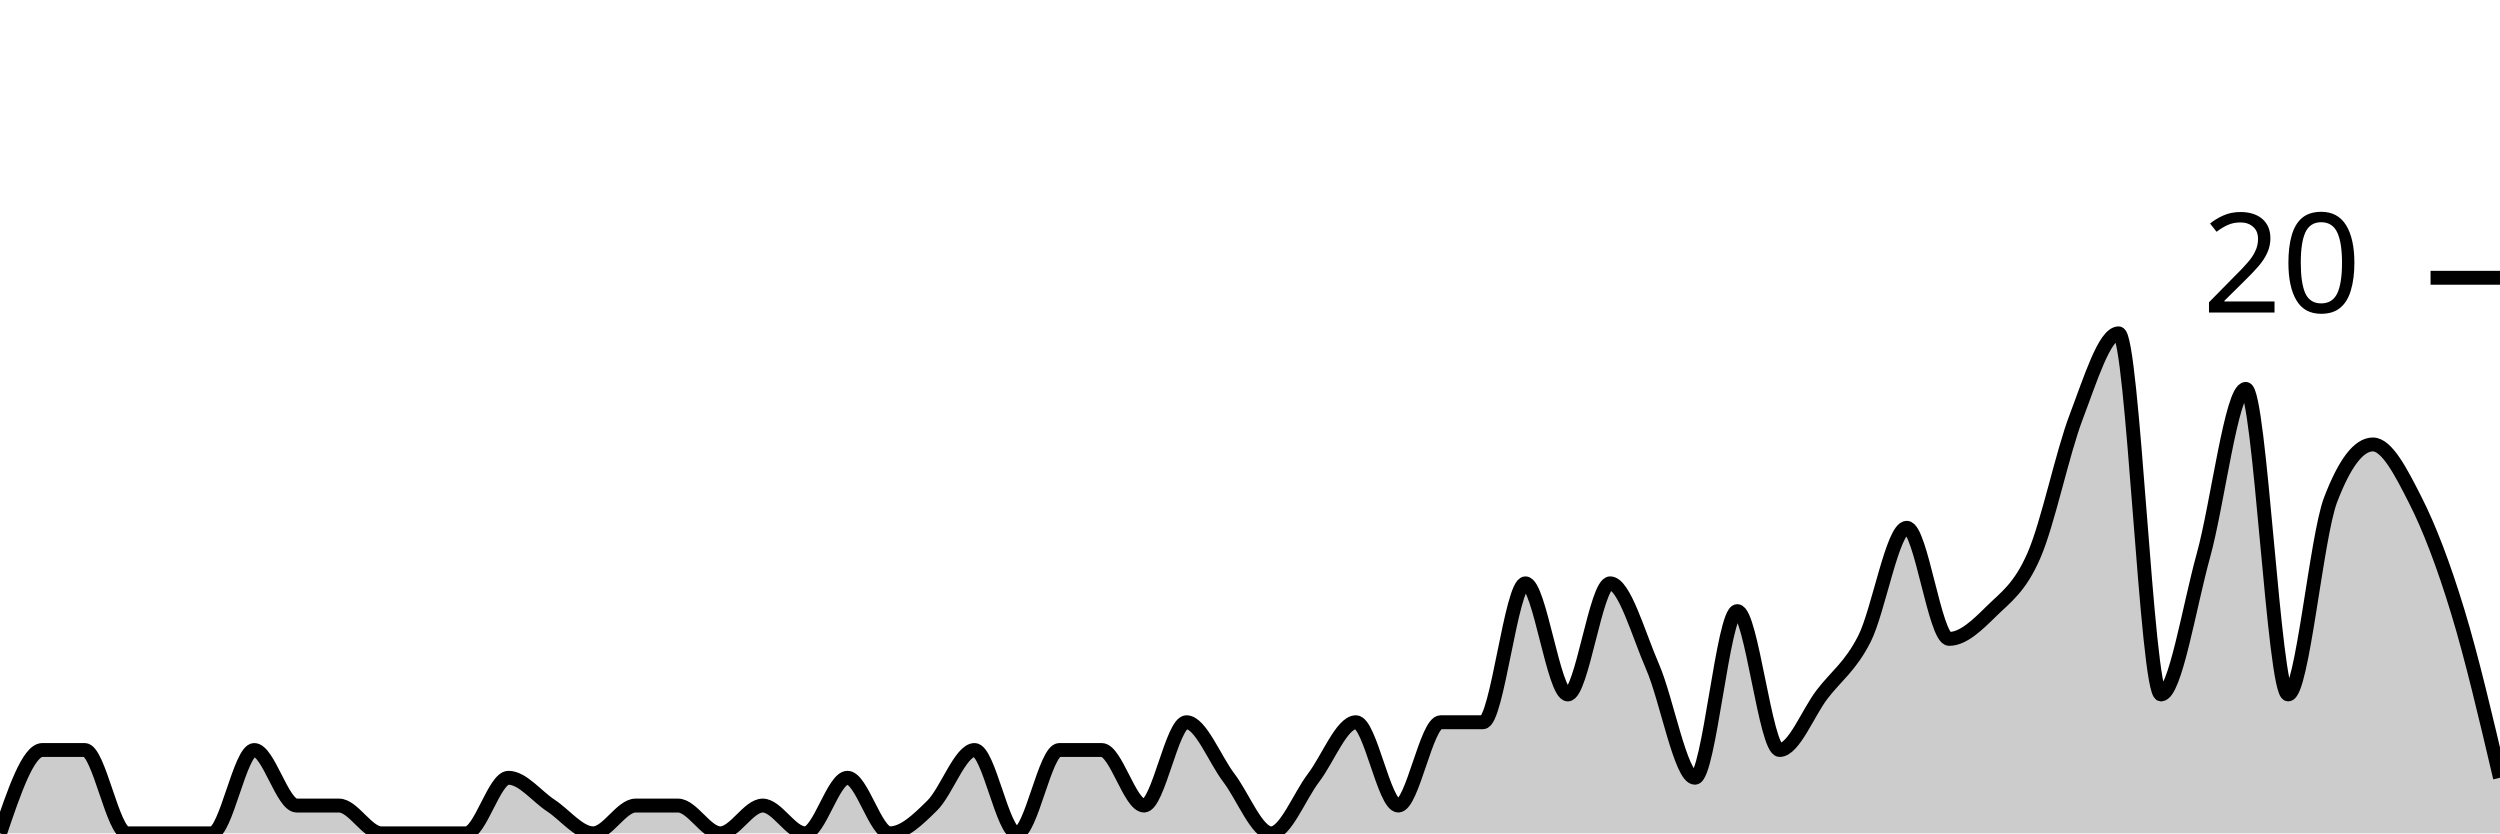
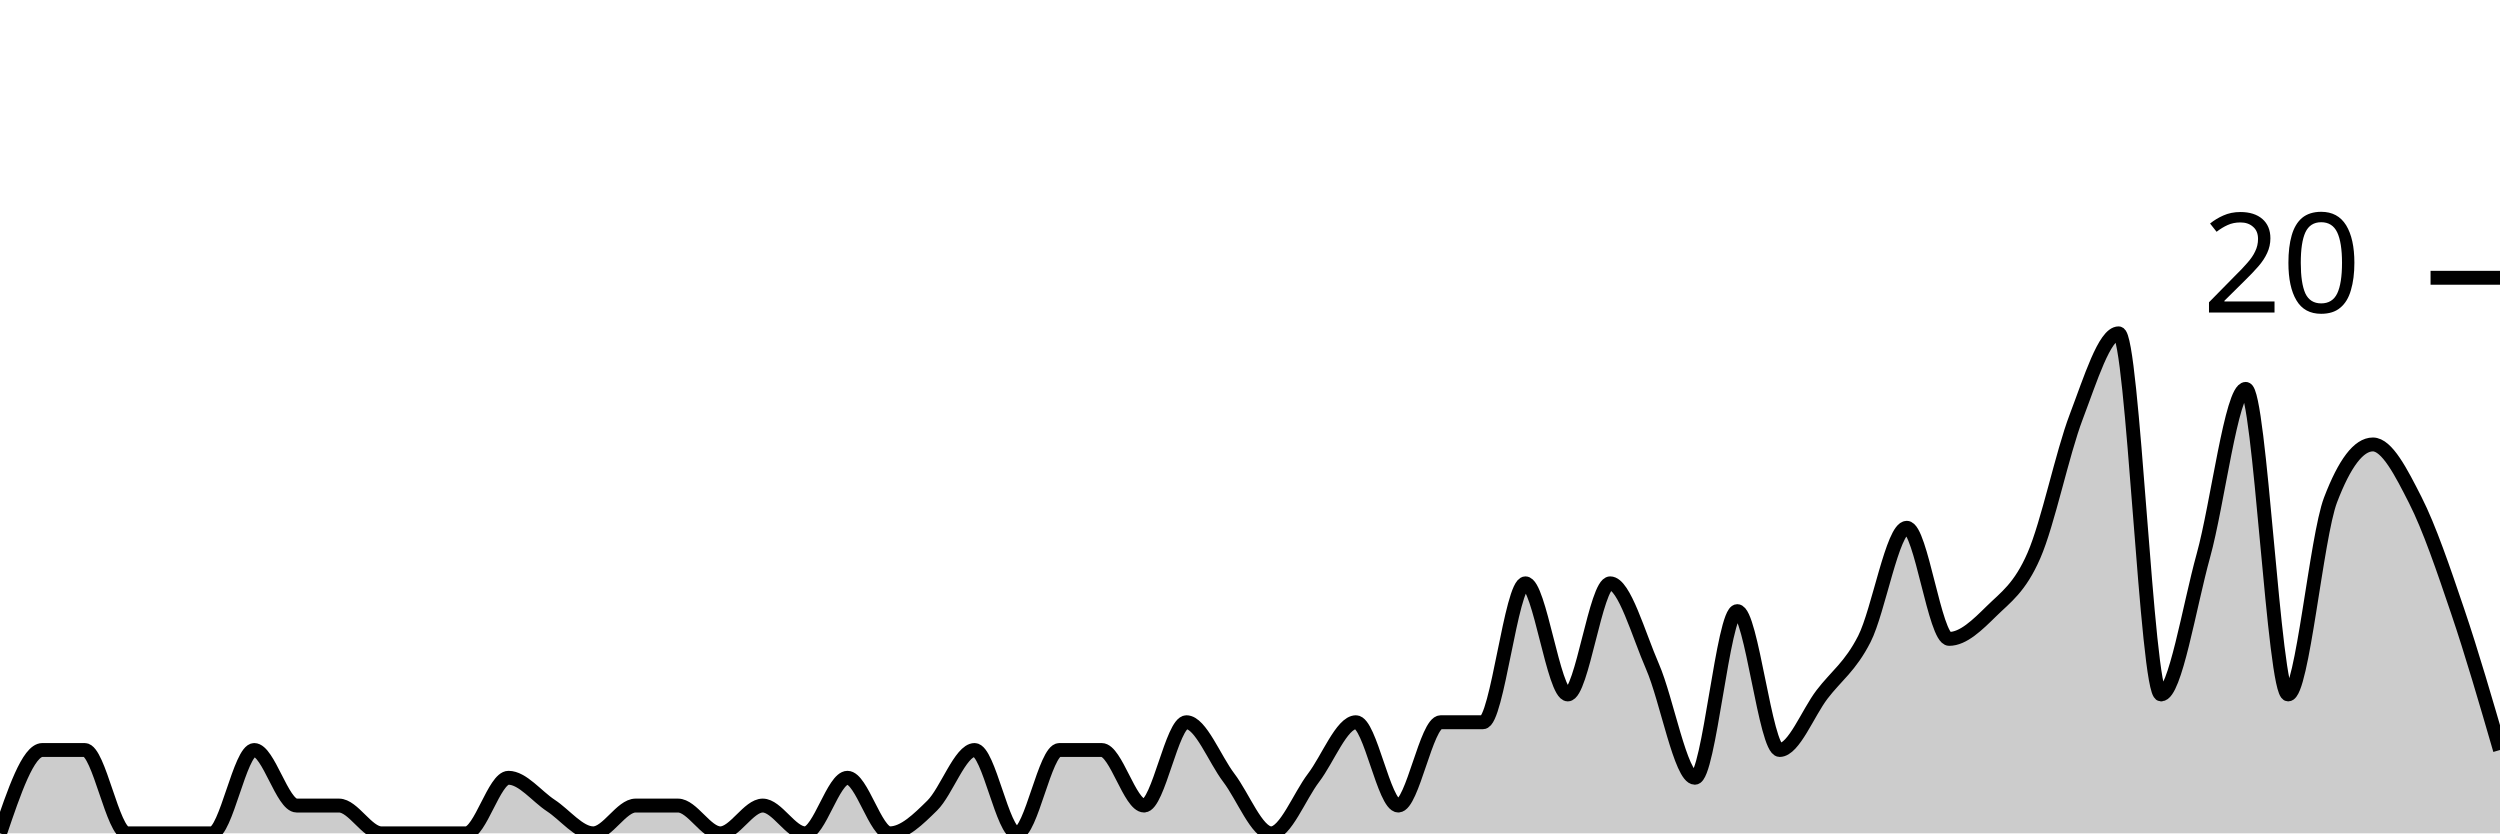
<svg xmlns="http://www.w3.org/2000/svg" viewBox="0 0 180 60">
  <g transform="translate(0,20)">
-     <path class="area" fill="rgba(0, 0, 0, 0.2)" d="M0,40C1.017,37,2.034,34,3.051,34C4.068,34,5.085,34,6.102,34C7.119,34,8.136,40,9.153,40C10.169,40,11.186,40,12.203,40C13.22,40,14.237,40,15.254,40C16.271,40,17.288,34,18.305,34C19.322,34,20.339,38,21.356,38C22.373,38,23.39,38,24.407,38C25.424,38,26.441,40,27.458,40C28.475,40,29.492,40,30.508,40C31.525,40,32.542,40,33.559,40C34.576,40,35.593,36,36.61,36C37.627,36,38.644,37.333,39.661,38C40.678,38.667,41.695,40,42.712,40C43.729,40,44.746,38,45.763,38C46.78,38,47.797,38,48.814,38C49.831,38,50.847,40,51.864,40C52.881,40,53.898,38,54.915,38C55.932,38,56.949,40,57.966,40C58.983,40,60,36,61.017,36C62.034,36,63.051,40,64.068,40C65.085,40,66.102,39,67.119,38C68.136,37,69.153,34,70.169,34C71.186,34,72.203,40,73.22,40C74.237,40,75.254,34,76.271,34C77.288,34,78.305,34,79.322,34C80.339,34,81.356,38,82.373,38C83.39,38,84.407,32,85.424,32C86.441,32,87.458,34.667,88.475,36C89.492,37.333,90.508,40,91.525,40C92.542,40,93.559,37.333,94.576,36C95.593,34.667,96.61,32,97.627,32C98.644,32,99.661,38,100.678,38C101.695,38,102.712,32,103.729,32C104.746,32,105.763,32,106.78,32C107.797,32,108.814,22,109.831,22C110.847,22,111.864,30,112.881,30C113.898,30,114.915,22,115.932,22C116.949,22,117.966,25.667,118.983,28C120,30.333,121.017,36,122.034,36C123.051,36,124.068,24,125.085,24C126.102,24,127.119,34,128.136,34C129.153,34,130.169,31.333,131.186,30C132.203,28.667,133.22,28,134.237,26C135.254,24,136.271,18,137.288,18C138.305,18,139.322,26,140.339,26C141.356,26,142.373,25,143.39,24C144.407,23,145.424,22.333,146.441,20C147.458,17.667,148.475,12.667,149.492,10C150.508,7.333,151.525,4,152.542,4C153.559,4,154.576,30,155.593,30C156.61,30,157.627,23.667,158.644,20C159.661,16.333,160.678,8,161.695,8C162.712,8,163.729,30,164.746,30C165.763,30,166.78,18.667,167.797,16C168.814,13.333,169.831,12,170.847,12C171.864,12,172.881,14,173.898,16C174.915,18,175.932,20.667,176.949,24C177.966,27.333,178.983,31.667,180,36L180,40C178.983,40,177.966,40,176.949,40C175.932,40,174.915,40,173.898,40C172.881,40,171.864,40,170.847,40C169.831,40,168.814,40,167.797,40C166.78,40,165.763,40,164.746,40C163.729,40,162.712,40,161.695,40C160.678,40,159.661,40,158.644,40C157.627,40,156.61,40,155.593,40C154.576,40,153.559,40,152.542,40C151.525,40,150.508,40,149.492,40C148.475,40,147.458,40,146.441,40C145.424,40,144.407,40,143.39,40C142.373,40,141.356,40,140.339,40C139.322,40,138.305,40,137.288,40C136.271,40,135.254,40,134.237,40C133.22,40,132.203,40,131.186,40C130.169,40,129.153,40,128.136,40C127.119,40,126.102,40,125.085,40C124.068,40,123.051,40,122.034,40C121.017,40,120,40,118.983,40C117.966,40,116.949,40,115.932,40C114.915,40,113.898,40,112.881,40C111.864,40,110.847,40,109.831,40C108.814,40,107.797,40,106.78,40C105.763,40,104.746,40,103.729,40C102.712,40,101.695,40,100.678,40C99.661,40,98.644,40,97.627,40C96.61,40,95.593,40,94.576,40C93.559,40,92.542,40,91.525,40C90.508,40,89.492,40,88.475,40C87.458,40,86.441,40,85.424,40C84.407,40,83.39,40,82.373,40C81.356,40,80.339,40,79.322,40C78.305,40,77.288,40,76.271,40C75.254,40,74.237,40,73.22,40C72.203,40,71.186,40,70.169,40C69.153,40,68.136,40,67.119,40C66.102,40,65.085,40,64.068,40C63.051,40,62.034,40,61.017,40C60,40,58.983,40,57.966,40C56.949,40,55.932,40,54.915,40C53.898,40,52.881,40,51.864,40C50.847,40,49.831,40,48.814,40C47.797,40,46.78,40,45.763,40C44.746,40,43.729,40,42.712,40C41.695,40,40.678,40,39.661,40C38.644,40,37.627,40,36.61,40C35.593,40,34.576,40,33.559,40C32.542,40,31.525,40,30.508,40C29.492,40,28.475,40,27.458,40C26.441,40,25.424,40,24.407,40C23.39,40,22.373,40,21.356,40C20.339,40,19.322,40,18.305,40C17.288,40,16.271,40,15.254,40C14.237,40,13.22,40,12.203,40C11.186,40,10.169,40,9.153,40C8.136,40,7.119,40,6.102,40C5.085,40,4.068,40,3.051,40C2.034,40,1.017,40,0,40Z" />
-     <path class="line" stroke="black" fill="none" d="M0,40C1.017,37,2.034,34,3.051,34C4.068,34,5.085,34,6.102,34C7.119,34,8.136,40,9.153,40C10.169,40,11.186,40,12.203,40C13.22,40,14.237,40,15.254,40C16.271,40,17.288,34,18.305,34C19.322,34,20.339,38,21.356,38C22.373,38,23.39,38,24.407,38C25.424,38,26.441,40,27.458,40C28.475,40,29.492,40,30.508,40C31.525,40,32.542,40,33.559,40C34.576,40,35.593,36,36.61,36C37.627,36,38.644,37.333,39.661,38C40.678,38.667,41.695,40,42.712,40C43.729,40,44.746,38,45.763,38C46.78,38,47.797,38,48.814,38C49.831,38,50.847,40,51.864,40C52.881,40,53.898,38,54.915,38C55.932,38,56.949,40,57.966,40C58.983,40,60,36,61.017,36C62.034,36,63.051,40,64.068,40C65.085,40,66.102,39,67.119,38C68.136,37,69.153,34,70.169,34C71.186,34,72.203,40,73.22,40C74.237,40,75.254,34,76.271,34C77.288,34,78.305,34,79.322,34C80.339,34,81.356,38,82.373,38C83.39,38,84.407,32,85.424,32C86.441,32,87.458,34.667,88.475,36C89.492,37.333,90.508,40,91.525,40C92.542,40,93.559,37.333,94.576,36C95.593,34.667,96.61,32,97.627,32C98.644,32,99.661,38,100.678,38C101.695,38,102.712,32,103.729,32C104.746,32,105.763,32,106.78,32C107.797,32,108.814,22,109.831,22C110.847,22,111.864,30,112.881,30C113.898,30,114.915,22,115.932,22C116.949,22,117.966,25.667,118.983,28C120,30.333,121.017,36,122.034,36C123.051,36,124.068,24,125.085,24C126.102,24,127.119,34,128.136,34C129.153,34,130.169,31.333,131.186,30C132.203,28.667,133.22,28,134.237,26C135.254,24,136.271,18,137.288,18C138.305,18,139.322,26,140.339,26C141.356,26,142.373,25,143.39,24C144.407,23,145.424,22.333,146.441,20C147.458,17.667,148.475,12.667,149.492,10C150.508,7.333,151.525,4,152.542,4C153.559,4,154.576,30,155.593,30C156.61,30,157.627,23.667,158.644,20C159.661,16.333,160.678,8,161.695,8C162.712,8,163.729,30,164.746,30C165.763,30,166.78,18.667,167.797,16C168.814,13.333,169.831,12,170.847,12C171.864,12,172.881,14,173.898,16C174.915,18,175.932,20.667,176.949,24C177.966,27.333,178.983,31.667,180,36" />
+     <path class="area" fill="rgba(0, 0, 0, 0.2)" d="M0,40C1.017,37,2.034,34,3.051,34C4.068,34,5.085,34,6.102,34C7.119,34,8.136,40,9.153,40C10.169,40,11.186,40,12.203,40C13.22,40,14.237,40,15.254,40C16.271,40,17.288,34,18.305,34C19.322,34,20.339,38,21.356,38C22.373,38,23.39,38,24.407,38C25.424,38,26.441,40,27.458,40C28.475,40,29.492,40,30.508,40C31.525,40,32.542,40,33.559,40C34.576,40,35.593,36,36.61,36C37.627,36,38.644,37.333,39.661,38C40.678,38.667,41.695,40,42.712,40C43.729,40,44.746,38,45.763,38C46.78,38,47.797,38,48.814,38C49.831,38,50.847,40,51.864,40C52.881,40,53.898,38,54.915,38C55.932,38,56.949,40,57.966,40C58.983,40,60,36,61.017,36C62.034,36,63.051,40,64.068,40C65.085,40,66.102,39,67.119,38C68.136,37,69.153,34,70.169,34C71.186,34,72.203,40,73.22,40C74.237,40,75.254,34,76.271,34C77.288,34,78.305,34,79.322,34C80.339,34,81.356,38,82.373,38C83.39,38,84.407,32,85.424,32C86.441,32,87.458,34.667,88.475,36C89.492,37.333,90.508,40,91.525,40C92.542,40,93.559,37.333,94.576,36C95.593,34.667,96.61,32,97.627,32C98.644,32,99.661,38,100.678,38C101.695,38,102.712,32,103.729,32C104.746,32,105.763,32,106.78,32C107.797,32,108.814,22,109.831,22C110.847,22,111.864,30,112.881,30C113.898,30,114.915,22,115.932,22C116.949,22,117.966,25.667,118.983,28C120,30.333,121.017,36,122.034,36C123.051,36,124.068,24,125.085,24C126.102,24,127.119,34,128.136,34C129.153,34,130.169,31.333,131.186,30C132.203,28.667,133.22,28,134.237,26C135.254,24,136.271,18,137.288,18C138.305,18,139.322,26,140.339,26C141.356,26,142.373,25,143.39,24C144.407,23,145.424,22.333,146.441,20C147.458,17.667,148.475,12.667,149.492,10C150.508,7.333,151.525,4,152.542,4C153.559,4,154.576,30,155.593,30C156.61,30,157.627,23.667,158.644,20C159.661,16.333,160.678,8,161.695,8C162.712,8,163.729,30,164.746,30C165.763,30,166.78,18.667,167.797,16C168.814,13.333,169.831,12,170.847,12C171.864,12,172.881,14,173.898,16C174.915,18,175.932,21,176.949,24C177.966,27,178.983,30.5,180,34L180,40C178.983,40,177.966,40,176.949,40C175.932,40,174.915,40,173.898,40C172.881,40,171.864,40,170.847,40C169.831,40,168.814,40,167.797,40C166.78,40,165.763,40,164.746,40C163.729,40,162.712,40,161.695,40C160.678,40,159.661,40,158.644,40C157.627,40,156.61,40,155.593,40C154.576,40,153.559,40,152.542,40C151.525,40,150.508,40,149.492,40C148.475,40,147.458,40,146.441,40C145.424,40,144.407,40,143.39,40C142.373,40,141.356,40,140.339,40C139.322,40,138.305,40,137.288,40C136.271,40,135.254,40,134.237,40C133.22,40,132.203,40,131.186,40C130.169,40,129.153,40,128.136,40C127.119,40,126.102,40,125.085,40C124.068,40,123.051,40,122.034,40C121.017,40,120,40,118.983,40C117.966,40,116.949,40,115.932,40C114.915,40,113.898,40,112.881,40C111.864,40,110.847,40,109.831,40C108.814,40,107.797,40,106.78,40C105.763,40,104.746,40,103.729,40C102.712,40,101.695,40,100.678,40C99.661,40,98.644,40,97.627,40C96.61,40,95.593,40,94.576,40C93.559,40,92.542,40,91.525,40C90.508,40,89.492,40,88.475,40C87.458,40,86.441,40,85.424,40C84.407,40,83.39,40,82.373,40C81.356,40,80.339,40,79.322,40C78.305,40,77.288,40,76.271,40C75.254,40,74.237,40,73.22,40C72.203,40,71.186,40,70.169,40C69.153,40,68.136,40,67.119,40C66.102,40,65.085,40,64.068,40C63.051,40,62.034,40,61.017,40C60,40,58.983,40,57.966,40C56.949,40,55.932,40,54.915,40C53.898,40,52.881,40,51.864,40C50.847,40,49.831,40,48.814,40C47.797,40,46.78,40,45.763,40C44.746,40,43.729,40,42.712,40C41.695,40,40.678,40,39.661,40C38.644,40,37.627,40,36.61,40C35.593,40,34.576,40,33.559,40C32.542,40,31.525,40,30.508,40C29.492,40,28.475,40,27.458,40C26.441,40,25.424,40,24.407,40C23.39,40,22.373,40,21.356,40C20.339,40,19.322,40,18.305,40C17.288,40,16.271,40,15.254,40C14.237,40,13.22,40,12.203,40C11.186,40,10.169,40,9.153,40C8.136,40,7.119,40,6.102,40C5.085,40,4.068,40,3.051,40C2.034,40,1.017,40,0,40Z" />
+     <path class="line" stroke="black" fill="none" d="M0,40C1.017,37,2.034,34,3.051,34C4.068,34,5.085,34,6.102,34C7.119,34,8.136,40,9.153,40C10.169,40,11.186,40,12.203,40C13.22,40,14.237,40,15.254,40C16.271,40,17.288,34,18.305,34C19.322,34,20.339,38,21.356,38C22.373,38,23.39,38,24.407,38C25.424,38,26.441,40,27.458,40C28.475,40,29.492,40,30.508,40C31.525,40,32.542,40,33.559,40C34.576,40,35.593,36,36.61,36C37.627,36,38.644,37.333,39.661,38C40.678,38.667,41.695,40,42.712,40C43.729,40,44.746,38,45.763,38C46.78,38,47.797,38,48.814,38C49.831,38,50.847,40,51.864,40C52.881,40,53.898,38,54.915,38C55.932,38,56.949,40,57.966,40C58.983,40,60,36,61.017,36C62.034,36,63.051,40,64.068,40C65.085,40,66.102,39,67.119,38C68.136,37,69.153,34,70.169,34C71.186,34,72.203,40,73.22,40C74.237,40,75.254,34,76.271,34C77.288,34,78.305,34,79.322,34C80.339,34,81.356,38,82.373,38C83.39,38,84.407,32,85.424,32C86.441,32,87.458,34.667,88.475,36C89.492,37.333,90.508,40,91.525,40C92.542,40,93.559,37.333,94.576,36C95.593,34.667,96.61,32,97.627,32C98.644,32,99.661,38,100.678,38C101.695,38,102.712,32,103.729,32C104.746,32,105.763,32,106.78,32C107.797,32,108.814,22,109.831,22C110.847,22,111.864,30,112.881,30C113.898,30,114.915,22,115.932,22C116.949,22,117.966,25.667,118.983,28C120,30.333,121.017,36,122.034,36C123.051,36,124.068,24,125.085,24C126.102,24,127.119,34,128.136,34C129.153,34,130.169,31.333,131.186,30C132.203,28.667,133.22,28,134.237,26C135.254,24,136.271,18,137.288,18C138.305,18,139.322,26,140.339,26C141.356,26,142.373,25,143.39,24C144.407,23,145.424,22.333,146.441,20C147.458,17.667,148.475,12.667,149.492,10C150.508,7.333,151.525,4,152.542,4C153.559,4,154.576,30,155.593,30C156.61,30,157.627,23.667,158.644,20C159.661,16.333,160.678,8,161.695,8C162.712,8,163.729,30,164.746,30C165.763,30,166.78,18.667,167.797,16C168.814,13.333,169.831,12,170.847,12C171.864,12,172.881,14,173.898,16C174.915,18,175.932,21,176.949,24C177.966,27,178.983,30.5,180,34" />
    <path class="axis-ceiling" stroke-width="1" stroke="black" fill="none" d="M175,0L180,0" />
    <text class="axis-ceiling-label" font-family="sans-serif" text-anchor="end" font-size="10px" x="170" y="2.5">20</text>
  </g>
</svg>
